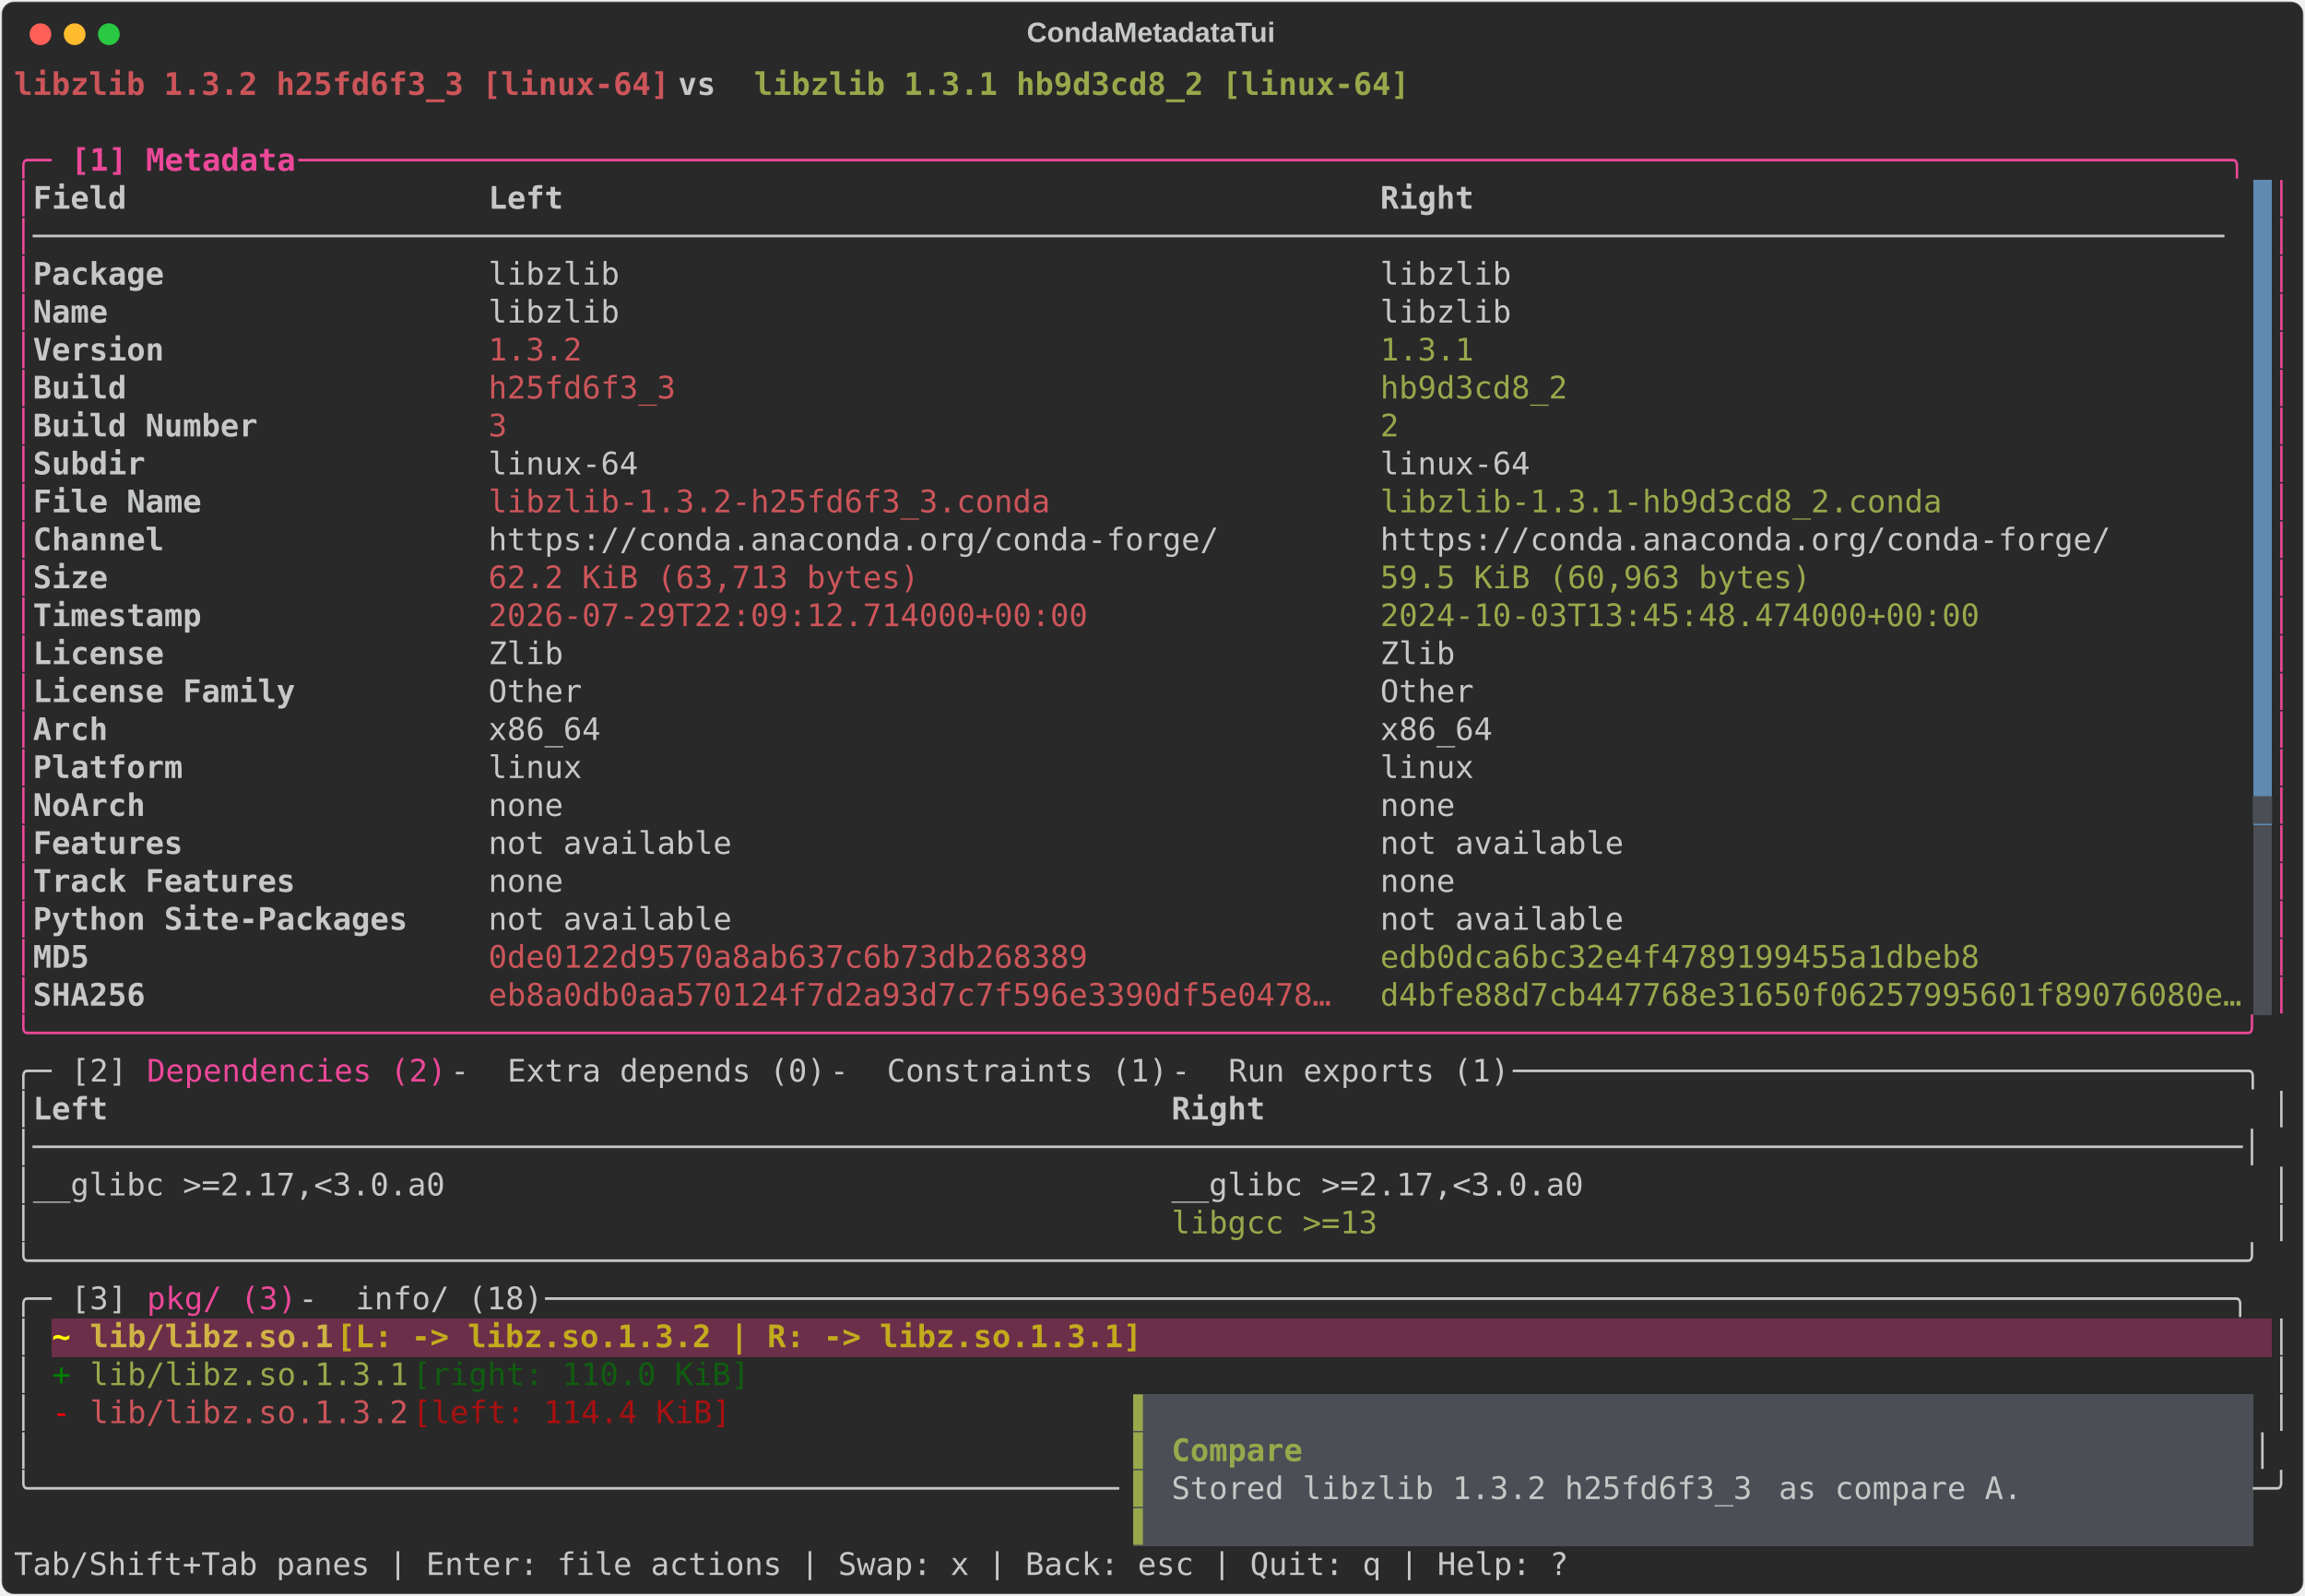
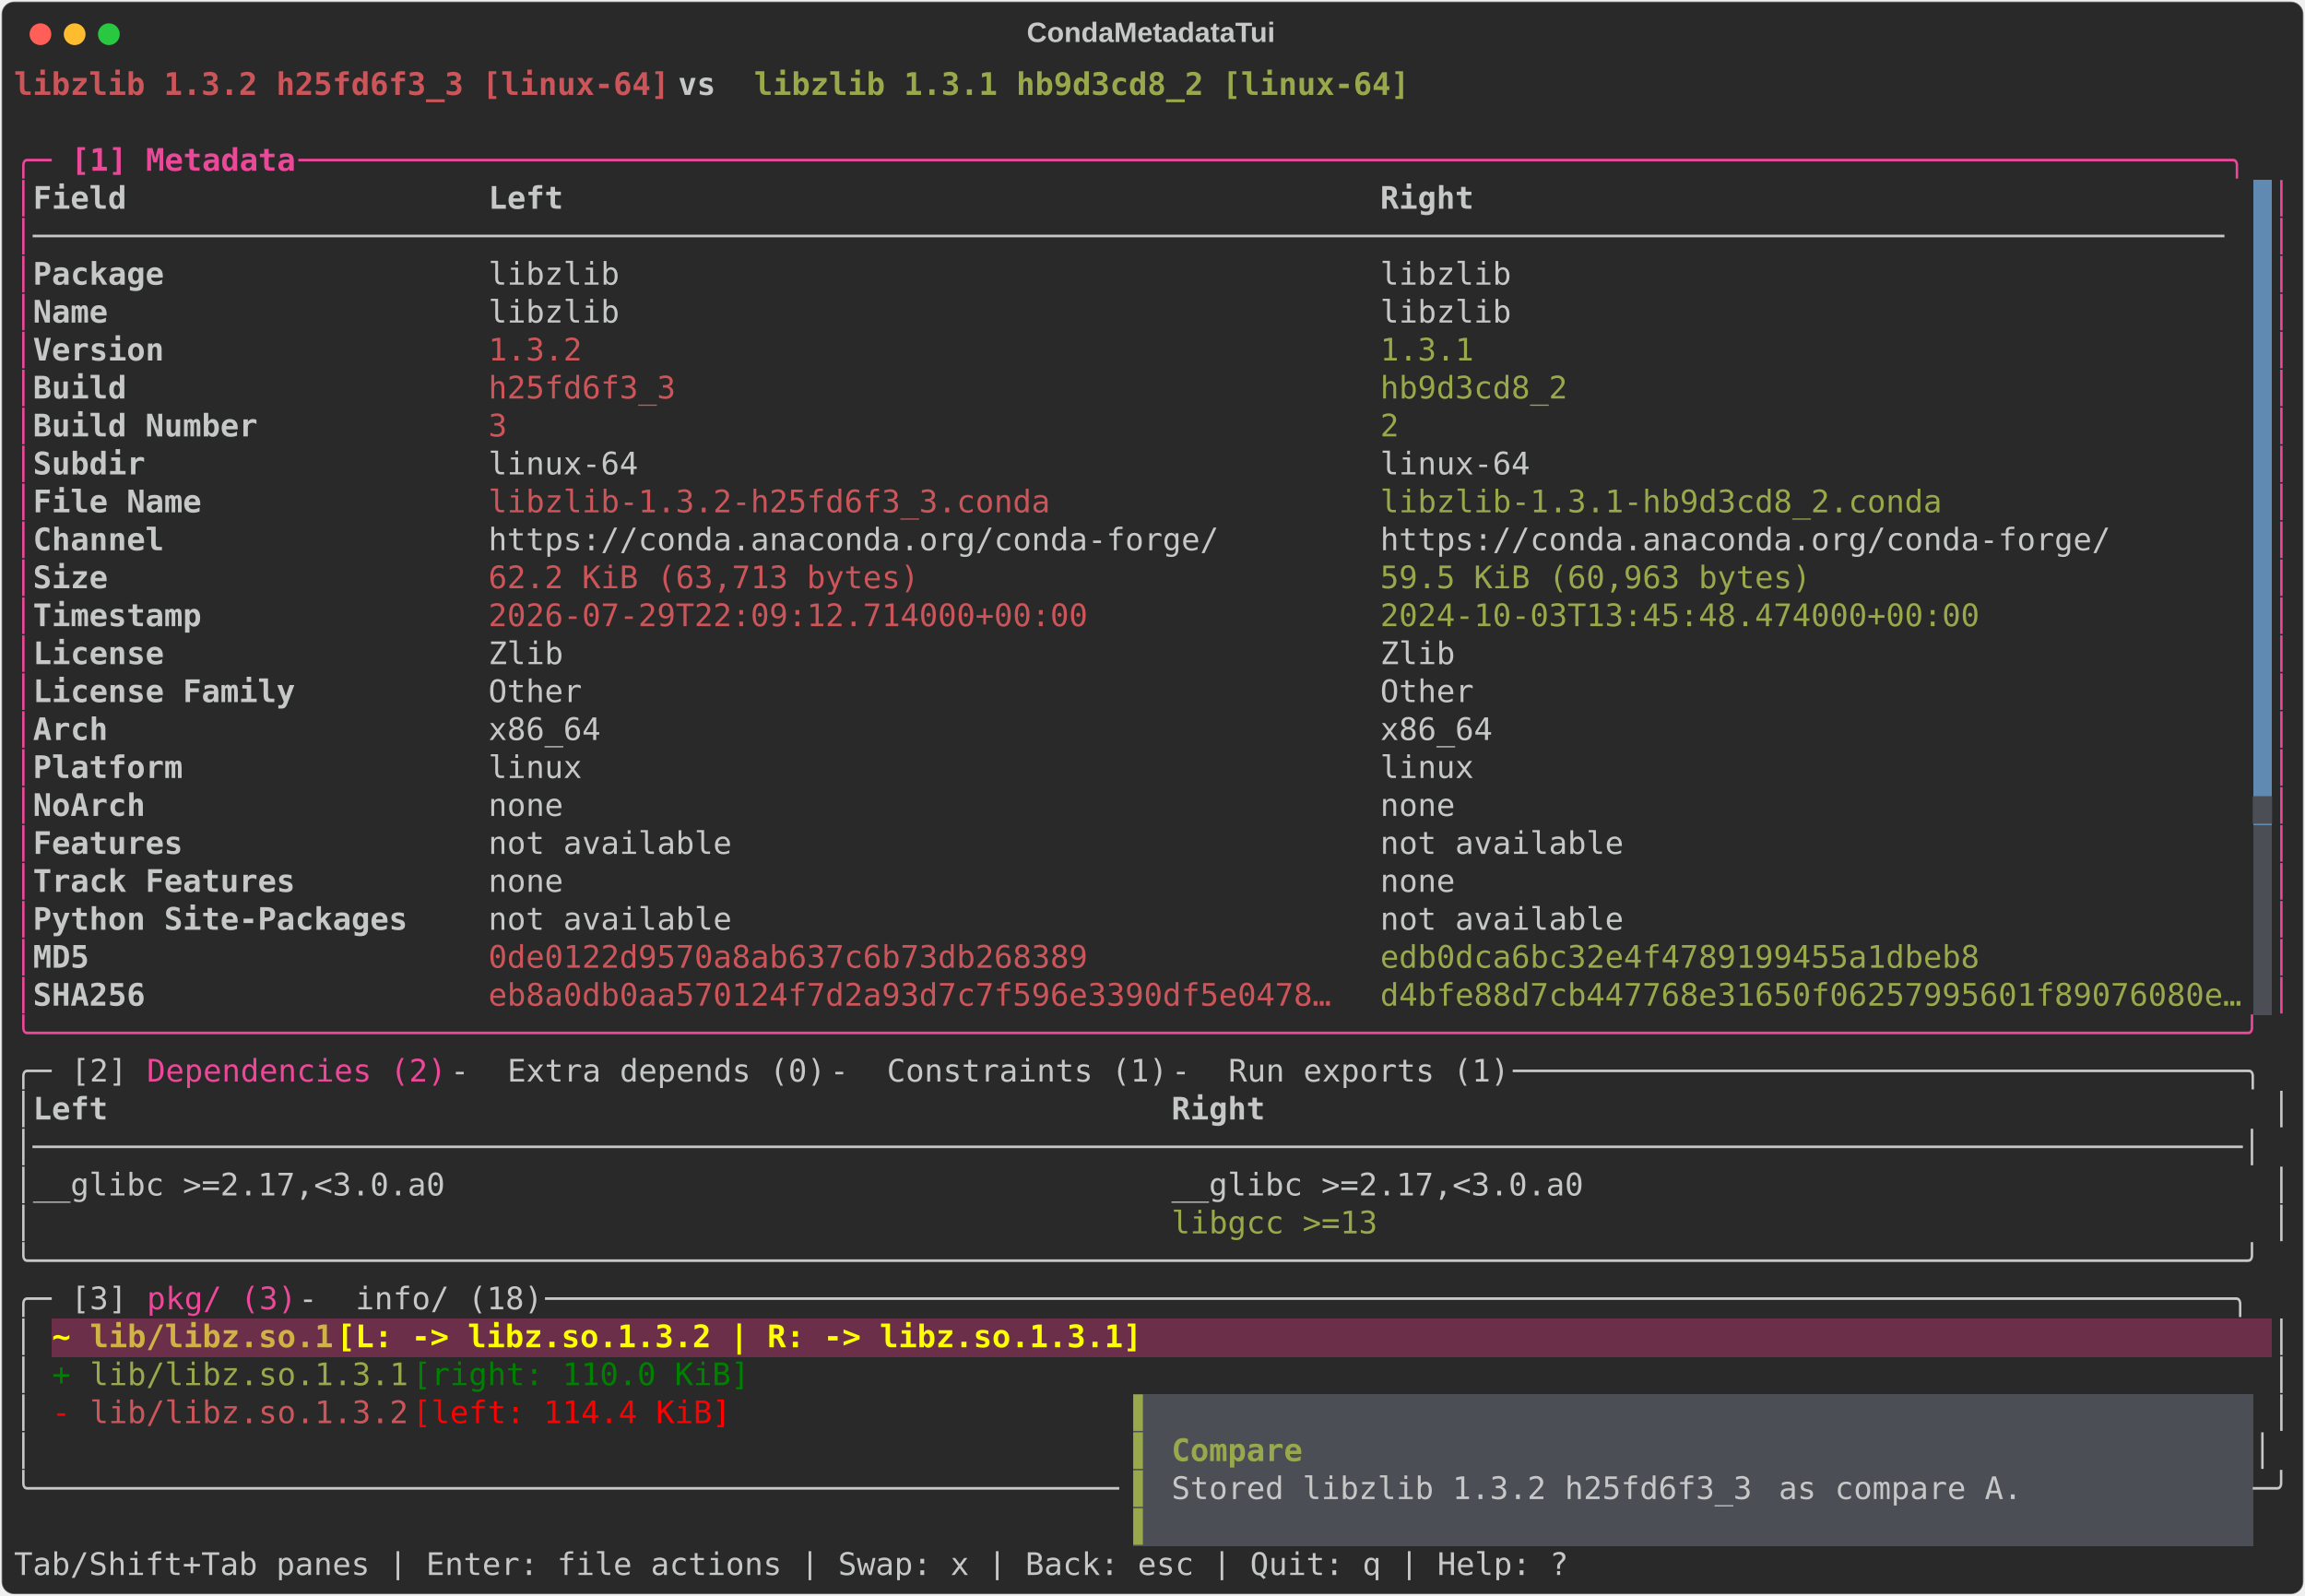
<svg xmlns="http://www.w3.org/2000/svg" class="rich-terminal" viewBox="0 0 1482 1026.0">
  <style>

    @font-face {
        font-family: "Fira Code";
        src: local("FiraCode-Regular"),
                url("https://cdnjs.cloudflare.com/ajax/libs/firacode/6.2.0/woff2/FiraCode-Regular.woff2") format("woff2"),
                url("https://cdnjs.cloudflare.com/ajax/libs/firacode/6.2.0/woff/FiraCode-Regular.woff") format("woff");
        font-style: normal;
        font-weight: 400;
    }
    @font-face {
        font-family: "Fira Code";
        src: local("FiraCode-Bold"),
                url("https://cdnjs.cloudflare.com/ajax/libs/firacode/6.2.0/woff2/FiraCode-Bold.woff2") format("woff2"),
                url("https://cdnjs.cloudflare.com/ajax/libs/firacode/6.2.0/woff/FiraCode-Bold.woff") format("woff");
        font-style: bold;
        font-weight: 700;
    }

    .terminal-matrix {
        font-family: Fira Code, monospace;
        font-size: 20px;
        line-height: 24.4px;
        font-variant-east-asian: full-width;
    }

    .terminal-title {
        font-size: 18px;
        font-weight: bold;
        font-family: arial;
    }

    .terminal-r1 { fill: #cc555a;font-weight: bold }
.terminal-r2 { fill: #c5c8c6;font-weight: bold }
.terminal-r3 { fill: #98a84b;font-weight: bold }
.terminal-r4 { fill: #c5c8c6 }
.terminal-r5 { fill: #ec4899 }
.terminal-r6 { fill: #ec4899;font-weight: bold }
.terminal-r7 { fill: #292929 }
.terminal-r8 { fill: #cc555a }
.terminal-r9 { fill: #98a84b }
.terminal-r10 { fill: #4b4e55 }
.terminal-r11 { fill: #ffff00;font-weight: bold }
.terminal-r12 { fill: #d0b344;font-weight: bold }
- .terminal-r13 { fill: #c3ab1d;font-weight: bold }
- .terminal-r14 { fill: #ffffff;font-weight: bold }
- .terminal-r15 { fill: #008000 }
- .terminal-r16 { fill: #105d10 }
- .terminal-r17 { fill: #ff0000 }
- .terminal-r18 { fill: #a91010 }
+ .terminal-r13 { fill: #ffffff;font-weight: bold }
+ .terminal-r14 { fill: #008000 }
+ .terminal-r15 { fill: #ff0000 }
    </style>
  <defs>
    <clipPath id="terminal-clip-terminal">
      <rect x="0" y="0" width="1463.0" height="975.0" />
    </clipPath>
    <clipPath id="terminal-line-0">
      <rect x="0" y="1.5" width="1464" height="24.65" />
    </clipPath>
    <clipPath id="terminal-line-1">
      <rect x="0" y="25.9" width="1464" height="24.65" />
    </clipPath>
    <clipPath id="terminal-line-2">
      <rect x="0" y="50.3" width="1464" height="24.65" />
    </clipPath>
    <clipPath id="terminal-line-3">
      <rect x="0" y="74.7" width="1464" height="24.65" />
    </clipPath>
    <clipPath id="terminal-line-4">
      <rect x="0" y="99.1" width="1464" height="24.65" />
    </clipPath>
    <clipPath id="terminal-line-5">
      <rect x="0" y="123.5" width="1464" height="24.65" />
    </clipPath>
    <clipPath id="terminal-line-6">
      <rect x="0" y="147.9" width="1464" height="24.65" />
    </clipPath>
    <clipPath id="terminal-line-7">
      <rect x="0" y="172.3" width="1464" height="24.65" />
    </clipPath>
    <clipPath id="terminal-line-8">
      <rect x="0" y="196.7" width="1464" height="24.65" />
    </clipPath>
    <clipPath id="terminal-line-9">
      <rect x="0" y="221.1" width="1464" height="24.65" />
    </clipPath>
    <clipPath id="terminal-line-10">
      <rect x="0" y="245.5" width="1464" height="24.65" />
    </clipPath>
    <clipPath id="terminal-line-11">
      <rect x="0" y="269.9" width="1464" height="24.65" />
    </clipPath>
    <clipPath id="terminal-line-12">
      <rect x="0" y="294.3" width="1464" height="24.65" />
    </clipPath>
    <clipPath id="terminal-line-13">
      <rect x="0" y="318.7" width="1464" height="24.65" />
    </clipPath>
    <clipPath id="terminal-line-14">
      <rect x="0" y="343.1" width="1464" height="24.65" />
    </clipPath>
    <clipPath id="terminal-line-15">
      <rect x="0" y="367.5" width="1464" height="24.65" />
    </clipPath>
    <clipPath id="terminal-line-16">
      <rect x="0" y="391.9" width="1464" height="24.65" />
    </clipPath>
    <clipPath id="terminal-line-17">
      <rect x="0" y="416.3" width="1464" height="24.65" />
    </clipPath>
    <clipPath id="terminal-line-18">
      <rect x="0" y="440.7" width="1464" height="24.65" />
    </clipPath>
    <clipPath id="terminal-line-19">
      <rect x="0" y="465.1" width="1464" height="24.65" />
    </clipPath>
    <clipPath id="terminal-line-20">
      <rect x="0" y="489.5" width="1464" height="24.65" />
    </clipPath>
    <clipPath id="terminal-line-21">
      <rect x="0" y="513.9" width="1464" height="24.65" />
    </clipPath>
    <clipPath id="terminal-line-22">
      <rect x="0" y="538.3" width="1464" height="24.65" />
    </clipPath>
    <clipPath id="terminal-line-23">
      <rect x="0" y="562.7" width="1464" height="24.65" />
    </clipPath>
    <clipPath id="terminal-line-24">
      <rect x="0" y="587.1" width="1464" height="24.65" />
    </clipPath>
    <clipPath id="terminal-line-25">
      <rect x="0" y="611.5" width="1464" height="24.65" />
    </clipPath>
    <clipPath id="terminal-line-26">
      <rect x="0" y="635.9" width="1464" height="24.65" />
    </clipPath>
    <clipPath id="terminal-line-27">
      <rect x="0" y="660.3" width="1464" height="24.65" />
    </clipPath>
    <clipPath id="terminal-line-28">
      <rect x="0" y="684.7" width="1464" height="24.65" />
    </clipPath>
    <clipPath id="terminal-line-29">
      <rect x="0" y="709.1" width="1464" height="24.65" />
    </clipPath>
    <clipPath id="terminal-line-30">
      <rect x="0" y="733.5" width="1464" height="24.65" />
    </clipPath>
    <clipPath id="terminal-line-31">
      <rect x="0" y="757.9" width="1464" height="24.65" />
    </clipPath>
    <clipPath id="terminal-line-32">
      <rect x="0" y="782.3" width="1464" height="24.65" />
    </clipPath>
    <clipPath id="terminal-line-33">
      <rect x="0" y="806.7" width="1464" height="24.65" />
    </clipPath>
    <clipPath id="terminal-line-34">
      <rect x="0" y="831.1" width="1464" height="24.65" />
    </clipPath>
    <clipPath id="terminal-line-35">
      <rect x="0" y="855.5" width="1464" height="24.65" />
    </clipPath>
    <clipPath id="terminal-line-36">
      <rect x="0" y="879.9" width="1464" height="24.65" />
    </clipPath>
    <clipPath id="terminal-line-37">
      <rect x="0" y="904.3" width="1464" height="24.65" />
    </clipPath>
    <clipPath id="terminal-line-38">
      <rect x="0" y="928.7" width="1464" height="24.65" />
    </clipPath>
  </defs>
  <rect fill="#292929" stroke="rgba(255,255,255,0.35)" stroke-width="1" x="1" y="1" width="1480" height="1024" rx="8" />
  <text class="terminal-title" fill="#c5c8c6" text-anchor="middle" x="740" y="27">CondaMetadataTui</text>
  <g transform="translate(26,22)">
    <circle cx="0" cy="0" r="7" fill="#ff5f57" />
    <circle cx="22" cy="0" r="7" fill="#febc2e" />
    <circle cx="44" cy="0" r="7" fill="#28c840" />
  </g>
  <g transform="translate(9, 41)" clip-path="url(#terminal-clip-terminal)">
    <rect fill="#608ab1" x="1439.6" y="74.7" width="12.2" height="24.65" shape-rendering="crispEdges" />
    <rect fill="#608ab1" x="1439.6" y="99.1" width="12.2" height="24.65" shape-rendering="crispEdges" />
    <rect fill="#608ab1" x="1439.6" y="123.5" width="12.2" height="24.65" shape-rendering="crispEdges" />
    <rect fill="#608ab1" x="1439.6" y="147.9" width="12.2" height="24.65" shape-rendering="crispEdges" />
    <rect fill="#608ab1" x="1439.6" y="172.3" width="12.2" height="24.65" shape-rendering="crispEdges" />
    <rect fill="#608ab1" x="1439.6" y="196.7" width="12.2" height="24.65" shape-rendering="crispEdges" />
    <rect fill="#608ab1" x="1439.6" y="221.1" width="12.2" height="24.65" shape-rendering="crispEdges" />
    <rect fill="#608ab1" x="1439.6" y="245.5" width="12.2" height="24.65" shape-rendering="crispEdges" />
    <rect fill="#608ab1" x="1439.6" y="269.9" width="12.2" height="24.65" shape-rendering="crispEdges" />
    <rect fill="#608ab1" x="1439.6" y="294.3" width="12.2" height="24.65" shape-rendering="crispEdges" />
    <rect fill="#608ab1" x="1439.6" y="318.7" width="12.2" height="24.65" shape-rendering="crispEdges" />
    <rect fill="#608ab1" x="1439.6" y="343.1" width="12.2" height="24.65" shape-rendering="crispEdges" />
    <rect fill="#608ab1" x="1439.6" y="367.5" width="12.2" height="24.65" shape-rendering="crispEdges" />
    <rect fill="#608ab1" x="1439.6" y="391.9" width="12.2" height="24.65" shape-rendering="crispEdges" />
    <rect fill="#608ab1" x="1439.6" y="416.3" width="12.2" height="24.65" shape-rendering="crispEdges" />
    <rect fill="#608ab1" x="1439.6" y="440.7" width="12.2" height="24.65" shape-rendering="crispEdges" />
    <rect fill="#608ab1" x="1439.6" y="465.1" width="12.2" height="24.65" shape-rendering="crispEdges" />
    <rect fill="#4b4e55" x="1439.6" y="489.5" width="12.2" height="24.65" shape-rendering="crispEdges" />
    <rect fill="#4b4e55" x="1439.6" y="513.9" width="12.2" height="24.65" shape-rendering="crispEdges" />
    <rect fill="#4b4e55" x="1439.6" y="538.3" width="12.2" height="24.65" shape-rendering="crispEdges" />
    <rect fill="#4b4e55" x="1439.6" y="562.7" width="12.2" height="24.65" shape-rendering="crispEdges" />
    <rect fill="#4b4e55" x="1439.6" y="587.1" width="12.2" height="24.65" shape-rendering="crispEdges" />
    <rect fill="#6b2f4a" x="24.4" y="806.7" width="24.4" height="24.65" shape-rendering="crispEdges" />
    <rect fill="#6b2f4a" x="48.8" y="806.7" width="158.6" height="24.65" shape-rendering="crispEdges" />
    <rect fill="#6b2f4a" x="207.4" y="806.7" width="536.8" height="24.65" shape-rendering="crispEdges" />
    <rect fill="#6b2f4a" x="744.2" y="806.7" width="707.6" height="24.65" shape-rendering="crispEdges" />
    <rect fill="#4b4e55" x="719.8" y="855.5" width="12.2" height="24.65" shape-rendering="crispEdges" />
    <rect fill="#4b4e55" x="732" y="855.5" width="707.6" height="24.65" shape-rendering="crispEdges" />
    <rect fill="#4b4e55" x="719.8" y="879.9" width="12.2" height="24.65" shape-rendering="crispEdges" />
    <rect fill="#4b4e55" x="732" y="879.9" width="12.2" height="24.65" shape-rendering="crispEdges" />
    <rect fill="#4b4e55" x="744.2" y="879.9" width="85.4" height="24.65" shape-rendering="crispEdges" />
    <rect fill="#4b4e55" x="829.6" y="879.9" width="610" height="24.65" shape-rendering="crispEdges" />
    <rect fill="#4b4e55" x="719.8" y="904.3" width="12.2" height="24.65" shape-rendering="crispEdges" />
    <rect fill="#4b4e55" x="732" y="904.3" width="12.2" height="24.65" shape-rendering="crispEdges" />
    <rect fill="#4b4e55" x="744.2" y="904.3" width="390.4" height="24.65" shape-rendering="crispEdges" />
    <rect fill="#4b4e55" x="1134.6" y="904.3" width="170.8" height="24.65" shape-rendering="crispEdges" />
    <rect fill="#4b4e55" x="1305.4" y="904.3" width="134.2" height="24.65" shape-rendering="crispEdges" />
    <rect fill="#4b4e55" x="719.8" y="928.7" width="12.2" height="24.65" shape-rendering="crispEdges" />
    <rect fill="#4b4e55" x="732" y="928.7" width="707.6" height="24.65" shape-rendering="crispEdges" />
    <g class="terminal-matrix">
      <text class="terminal-r1" x="0" y="20" textLength="427" clip-path="url(#terminal-line-0)">libzlib 1.3.2 h25fd6f3_3 [linux-64]</text>
      <text class="terminal-r2" x="427" y="20" textLength="48.8" clip-path="url(#terminal-line-0)"> vs </text>
      <text class="terminal-r3" x="475.8" y="20" textLength="427" clip-path="url(#terminal-line-0)">libzlib 1.3.1 hb9d3cd8_2 [linux-64]</text>
      <text class="terminal-r4" x="1464" y="20" textLength="12.2" clip-path="url(#terminal-line-0)">
</text>
      <text class="terminal-r4" x="1464" y="44.4" textLength="12.2" clip-path="url(#terminal-line-1)">
</text>
      <text class="terminal-r5" x="0" y="68.8" textLength="36.6" clip-path="url(#terminal-line-2)">╭─ </text>
      <text class="terminal-r6" x="36.6" y="68.8" textLength="146.4" clip-path="url(#terminal-line-2)">[1] Metadata</text>
      <text class="terminal-r5" x="183" y="68.8" textLength="1281" clip-path="url(#terminal-line-2)"> ───────────────────────────────────────────────────────────────────────────────────────────────────────╮</text>
      <text class="terminal-r4" x="1464" y="68.8" textLength="12.2" clip-path="url(#terminal-line-2)">
</text>
      <text class="terminal-r5" x="0" y="93.2" textLength="12.2" clip-path="url(#terminal-line-3)">│</text>
      <text class="terminal-r2" x="12.2" y="93.2" textLength="280.6" clip-path="url(#terminal-line-3)">Field                  </text>
      <text class="terminal-r2" x="305" y="93.2" textLength="561.2" clip-path="url(#terminal-line-3)">Left                                          </text>
      <text class="terminal-r2" x="878.4" y="93.2" textLength="561.2" clip-path="url(#terminal-line-3)">Right                                         </text>
      <text class="terminal-r5" x="1451.8" y="93.2" textLength="12.2" clip-path="url(#terminal-line-3)">│</text>
      <text class="terminal-r4" x="1464" y="93.2" textLength="12.2" clip-path="url(#terminal-line-3)">
</text>
      <text class="terminal-r5" x="0" y="117.6" textLength="12.2" clip-path="url(#terminal-line-4)">│</text>
      <text class="terminal-r4" x="12.2" y="117.6" textLength="1427.4" clip-path="url(#terminal-line-4)">─────────────────────────────────────────────────────────────────────────────────────────────────────────────────────</text>
      <text class="terminal-r5" x="1451.8" y="117.6" textLength="12.2" clip-path="url(#terminal-line-4)">│</text>
      <text class="terminal-r4" x="1464" y="117.6" textLength="12.2" clip-path="url(#terminal-line-4)">
</text>
      <text class="terminal-r5" x="0" y="142" textLength="12.2" clip-path="url(#terminal-line-5)">│</text>
      <text class="terminal-r2" x="12.2" y="142" textLength="280.6" clip-path="url(#terminal-line-5)">Package                </text>
      <text class="terminal-r4" x="305" y="142" textLength="549" clip-path="url(#terminal-line-5)">libzlib                                      </text>
      <text class="terminal-r4" x="878.4" y="142" textLength="561.2" clip-path="url(#terminal-line-5)">libzlib                                       </text>
      <text class="terminal-r5" x="1451.8" y="142" textLength="12.2" clip-path="url(#terminal-line-5)">│</text>
      <text class="terminal-r4" x="1464" y="142" textLength="12.2" clip-path="url(#terminal-line-5)">
</text>
      <text class="terminal-r5" x="0" y="166.4" textLength="12.2" clip-path="url(#terminal-line-6)">│</text>
      <text class="terminal-r2" x="12.2" y="166.4" textLength="280.6" clip-path="url(#terminal-line-6)">Name                   </text>
      <text class="terminal-r4" x="305" y="166.4" textLength="549" clip-path="url(#terminal-line-6)">libzlib                                      </text>
      <text class="terminal-r4" x="878.4" y="166.4" textLength="561.2" clip-path="url(#terminal-line-6)">libzlib                                       </text>
      <text class="terminal-r5" x="1451.8" y="166.4" textLength="12.2" clip-path="url(#terminal-line-6)">│</text>
      <text class="terminal-r4" x="1464" y="166.4" textLength="12.2" clip-path="url(#terminal-line-6)">
</text>
      <text class="terminal-r5" x="0" y="190.8" textLength="12.2" clip-path="url(#terminal-line-7)">│</text>
      <text class="terminal-r2" x="12.2" y="190.8" textLength="280.6" clip-path="url(#terminal-line-7)">Version                </text>
      <text class="terminal-r8" x="305" y="190.8" textLength="549" clip-path="url(#terminal-line-7)">1.3.2                                        </text>
      <text class="terminal-r9" x="878.4" y="190.8" textLength="561.2" clip-path="url(#terminal-line-7)">1.3.1                                         </text>
      <text class="terminal-r5" x="1451.8" y="190.8" textLength="12.2" clip-path="url(#terminal-line-7)">│</text>
      <text class="terminal-r4" x="1464" y="190.8" textLength="12.2" clip-path="url(#terminal-line-7)">
</text>
      <text class="terminal-r5" x="0" y="215.2" textLength="12.2" clip-path="url(#terminal-line-8)">│</text>
      <text class="terminal-r2" x="12.2" y="215.2" textLength="280.6" clip-path="url(#terminal-line-8)">Build                  </text>
      <text class="terminal-r8" x="305" y="215.2" textLength="549" clip-path="url(#terminal-line-8)">h25fd6f3_3                                   </text>
      <text class="terminal-r9" x="878.4" y="215.2" textLength="561.2" clip-path="url(#terminal-line-8)">hb9d3cd8_2                                    </text>
      <text class="terminal-r5" x="1451.8" y="215.2" textLength="12.2" clip-path="url(#terminal-line-8)">│</text>
      <text class="terminal-r4" x="1464" y="215.2" textLength="12.2" clip-path="url(#terminal-line-8)">
</text>
      <text class="terminal-r5" x="0" y="239.6" textLength="12.2" clip-path="url(#terminal-line-9)">│</text>
      <text class="terminal-r2" x="12.2" y="239.6" textLength="280.6" clip-path="url(#terminal-line-9)">Build Number           </text>
      <text class="terminal-r8" x="305" y="239.6" textLength="549" clip-path="url(#terminal-line-9)">3                                            </text>
      <text class="terminal-r9" x="878.4" y="239.6" textLength="561.2" clip-path="url(#terminal-line-9)">2                                             </text>
      <text class="terminal-r5" x="1451.8" y="239.6" textLength="12.2" clip-path="url(#terminal-line-9)">│</text>
      <text class="terminal-r4" x="1464" y="239.6" textLength="12.2" clip-path="url(#terminal-line-9)">
</text>
      <text class="terminal-r5" x="0" y="264" textLength="12.2" clip-path="url(#terminal-line-10)">│</text>
      <text class="terminal-r2" x="12.2" y="264" textLength="280.6" clip-path="url(#terminal-line-10)">Subdir                 </text>
      <text class="terminal-r4" x="305" y="264" textLength="549" clip-path="url(#terminal-line-10)">linux-64                                     </text>
      <text class="terminal-r4" x="878.4" y="264" textLength="561.2" clip-path="url(#terminal-line-10)">linux-64                                      </text>
      <text class="terminal-r5" x="1451.8" y="264" textLength="12.2" clip-path="url(#terminal-line-10)">│</text>
      <text class="terminal-r4" x="1464" y="264" textLength="12.2" clip-path="url(#terminal-line-10)">
</text>
      <text class="terminal-r5" x="0" y="288.4" textLength="12.2" clip-path="url(#terminal-line-11)">│</text>
      <text class="terminal-r2" x="12.2" y="288.4" textLength="280.6" clip-path="url(#terminal-line-11)">File Name              </text>
      <text class="terminal-r8" x="305" y="288.4" textLength="549" clip-path="url(#terminal-line-11)">libzlib-1.3.2-h25fd6f3_3.conda               </text>
      <text class="terminal-r9" x="878.4" y="288.4" textLength="561.2" clip-path="url(#terminal-line-11)">libzlib-1.3.1-hb9d3cd8_2.conda                </text>
      <text class="terminal-r5" x="1451.8" y="288.4" textLength="12.2" clip-path="url(#terminal-line-11)">│</text>
      <text class="terminal-r4" x="1464" y="288.4" textLength="12.2" clip-path="url(#terminal-line-11)">
</text>
      <text class="terminal-r5" x="0" y="312.8" textLength="12.2" clip-path="url(#terminal-line-12)">│</text>
      <text class="terminal-r2" x="12.2" y="312.8" textLength="280.6" clip-path="url(#terminal-line-12)">Channel                </text>
      <text class="terminal-r4" x="305" y="312.8" textLength="549" clip-path="url(#terminal-line-12)">https://conda.anaconda.org/conda-forge/      </text>
      <text class="terminal-r4" x="878.4" y="312.8" textLength="561.2" clip-path="url(#terminal-line-12)">https://conda.anaconda.org/conda-forge/       </text>
      <text class="terminal-r5" x="1451.8" y="312.8" textLength="12.2" clip-path="url(#terminal-line-12)">│</text>
      <text class="terminal-r4" x="1464" y="312.8" textLength="12.2" clip-path="url(#terminal-line-12)">
</text>
      <text class="terminal-r5" x="0" y="337.2" textLength="12.2" clip-path="url(#terminal-line-13)">│</text>
      <text class="terminal-r2" x="12.2" y="337.2" textLength="280.6" clip-path="url(#terminal-line-13)">Size                   </text>
      <text class="terminal-r8" x="305" y="337.2" textLength="549" clip-path="url(#terminal-line-13)">62.2 KiB (63,713 bytes)                      </text>
      <text class="terminal-r9" x="878.4" y="337.2" textLength="561.2" clip-path="url(#terminal-line-13)">59.5 KiB (60,963 bytes)                       </text>
      <text class="terminal-r5" x="1451.8" y="337.2" textLength="12.2" clip-path="url(#terminal-line-13)">│</text>
      <text class="terminal-r4" x="1464" y="337.2" textLength="12.2" clip-path="url(#terminal-line-13)">
</text>
      <text class="terminal-r5" x="0" y="361.6" textLength="12.2" clip-path="url(#terminal-line-14)">│</text>
      <text class="terminal-r2" x="12.2" y="361.6" textLength="280.6" clip-path="url(#terminal-line-14)">Timestamp              </text>
      <text class="terminal-r8" x="305" y="361.6" textLength="549" clip-path="url(#terminal-line-14)">2026-07-29T22:09:12.714000+00:00             </text>
      <text class="terminal-r9" x="878.4" y="361.6" textLength="561.2" clip-path="url(#terminal-line-14)">2024-10-03T13:45:48.474000+00:00              </text>
      <text class="terminal-r5" x="1451.8" y="361.6" textLength="12.2" clip-path="url(#terminal-line-14)">│</text>
      <text class="terminal-r4" x="1464" y="361.6" textLength="12.2" clip-path="url(#terminal-line-14)">
</text>
      <text class="terminal-r5" x="0" y="386" textLength="12.2" clip-path="url(#terminal-line-15)">│</text>
      <text class="terminal-r2" x="12.2" y="386" textLength="280.6" clip-path="url(#terminal-line-15)">License                </text>
      <text class="terminal-r4" x="305" y="386" textLength="549" clip-path="url(#terminal-line-15)">Zlib                                         </text>
      <text class="terminal-r4" x="878.4" y="386" textLength="561.2" clip-path="url(#terminal-line-15)">Zlib                                          </text>
      <text class="terminal-r5" x="1451.8" y="386" textLength="12.2" clip-path="url(#terminal-line-15)">│</text>
      <text class="terminal-r4" x="1464" y="386" textLength="12.2" clip-path="url(#terminal-line-15)">
</text>
      <text class="terminal-r5" x="0" y="410.4" textLength="12.2" clip-path="url(#terminal-line-16)">│</text>
      <text class="terminal-r2" x="12.2" y="410.4" textLength="280.6" clip-path="url(#terminal-line-16)">License Family         </text>
      <text class="terminal-r4" x="305" y="410.4" textLength="549" clip-path="url(#terminal-line-16)">Other                                        </text>
      <text class="terminal-r4" x="878.4" y="410.4" textLength="561.2" clip-path="url(#terminal-line-16)">Other                                         </text>
      <text class="terminal-r5" x="1451.8" y="410.4" textLength="12.2" clip-path="url(#terminal-line-16)">│</text>
      <text class="terminal-r4" x="1464" y="410.4" textLength="12.2" clip-path="url(#terminal-line-16)">
</text>
      <text class="terminal-r5" x="0" y="434.8" textLength="12.2" clip-path="url(#terminal-line-17)">│</text>
      <text class="terminal-r2" x="12.2" y="434.8" textLength="280.6" clip-path="url(#terminal-line-17)">Arch                   </text>
      <text class="terminal-r4" x="305" y="434.8" textLength="549" clip-path="url(#terminal-line-17)">x86_64                                       </text>
      <text class="terminal-r4" x="878.4" y="434.8" textLength="561.2" clip-path="url(#terminal-line-17)">x86_64                                        </text>
      <text class="terminal-r5" x="1451.8" y="434.8" textLength="12.2" clip-path="url(#terminal-line-17)">│</text>
      <text class="terminal-r4" x="1464" y="434.8" textLength="12.2" clip-path="url(#terminal-line-17)">
</text>
      <text class="terminal-r5" x="0" y="459.2" textLength="12.2" clip-path="url(#terminal-line-18)">│</text>
      <text class="terminal-r2" x="12.2" y="459.2" textLength="280.6" clip-path="url(#terminal-line-18)">Platform               </text>
      <text class="terminal-r4" x="305" y="459.2" textLength="549" clip-path="url(#terminal-line-18)">linux                                        </text>
      <text class="terminal-r4" x="878.4" y="459.2" textLength="561.2" clip-path="url(#terminal-line-18)">linux                                         </text>
      <text class="terminal-r5" x="1451.8" y="459.2" textLength="12.2" clip-path="url(#terminal-line-18)">│</text>
      <text class="terminal-r4" x="1464" y="459.2" textLength="12.2" clip-path="url(#terminal-line-18)">
</text>
      <text class="terminal-r5" x="0" y="483.6" textLength="12.2" clip-path="url(#terminal-line-19)">│</text>
      <text class="terminal-r2" x="12.2" y="483.6" textLength="280.6" clip-path="url(#terminal-line-19)">NoArch                 </text>
      <text class="terminal-r4" x="305" y="483.6" textLength="549" clip-path="url(#terminal-line-19)">none                                         </text>
      <text class="terminal-r4" x="878.4" y="483.6" textLength="561.2" clip-path="url(#terminal-line-19)">none                                          </text>
      <text class="terminal-r10" x="1439.6" y="483.6" textLength="12.2" clip-path="url(#terminal-line-19)">▆</text>
      <text class="terminal-r5" x="1451.8" y="483.6" textLength="12.2" clip-path="url(#terminal-line-19)">│</text>
      <text class="terminal-r4" x="1464" y="483.6" textLength="12.2" clip-path="url(#terminal-line-19)">
</text>
      <text class="terminal-r5" x="0" y="508" textLength="12.2" clip-path="url(#terminal-line-20)">│</text>
      <text class="terminal-r2" x="12.2" y="508" textLength="280.6" clip-path="url(#terminal-line-20)">Features               </text>
      <text class="terminal-r4" x="305" y="508" textLength="549" clip-path="url(#terminal-line-20)">not available                                </text>
      <text class="terminal-r4" x="878.4" y="508" textLength="561.2" clip-path="url(#terminal-line-20)">not available                                 </text>
      <text class="terminal-r5" x="1451.8" y="508" textLength="12.2" clip-path="url(#terminal-line-20)">│</text>
      <text class="terminal-r4" x="1464" y="508" textLength="12.2" clip-path="url(#terminal-line-20)">
</text>
      <text class="terminal-r5" x="0" y="532.4" textLength="12.2" clip-path="url(#terminal-line-21)">│</text>
      <text class="terminal-r2" x="12.2" y="532.4" textLength="280.6" clip-path="url(#terminal-line-21)">Track Features         </text>
      <text class="terminal-r4" x="305" y="532.4" textLength="549" clip-path="url(#terminal-line-21)">none                                         </text>
      <text class="terminal-r4" x="878.4" y="532.4" textLength="561.2" clip-path="url(#terminal-line-21)">none                                          </text>
      <text class="terminal-r5" x="1451.8" y="532.4" textLength="12.2" clip-path="url(#terminal-line-21)">│</text>
      <text class="terminal-r4" x="1464" y="532.4" textLength="12.2" clip-path="url(#terminal-line-21)">
</text>
      <text class="terminal-r5" x="0" y="556.8" textLength="12.2" clip-path="url(#terminal-line-22)">│</text>
      <text class="terminal-r2" x="12.2" y="556.8" textLength="280.6" clip-path="url(#terminal-line-22)">Python Site-Packages   </text>
      <text class="terminal-r4" x="305" y="556.8" textLength="549" clip-path="url(#terminal-line-22)">not available                                </text>
      <text class="terminal-r4" x="878.4" y="556.8" textLength="561.2" clip-path="url(#terminal-line-22)">not available                                 </text>
      <text class="terminal-r5" x="1451.8" y="556.8" textLength="12.2" clip-path="url(#terminal-line-22)">│</text>
      <text class="terminal-r4" x="1464" y="556.8" textLength="12.2" clip-path="url(#terminal-line-22)">
</text>
      <text class="terminal-r5" x="0" y="581.2" textLength="12.2" clip-path="url(#terminal-line-23)">│</text>
      <text class="terminal-r2" x="12.2" y="581.2" textLength="280.6" clip-path="url(#terminal-line-23)">MD5                    </text>
      <text class="terminal-r8" x="305" y="581.2" textLength="549" clip-path="url(#terminal-line-23)">0de0122d9570a8ab637c6b73db268389             </text>
      <text class="terminal-r9" x="878.4" y="581.2" textLength="561.2" clip-path="url(#terminal-line-23)">edb0dca6bc32e4f4789199455a1dbeb8              </text>
      <text class="terminal-r5" x="1451.8" y="581.2" textLength="12.2" clip-path="url(#terminal-line-23)">│</text>
      <text class="terminal-r4" x="1464" y="581.2" textLength="12.2" clip-path="url(#terminal-line-23)">
</text>
      <text class="terminal-r5" x="0" y="605.6" textLength="12.2" clip-path="url(#terminal-line-24)">│</text>
      <text class="terminal-r2" x="12.2" y="605.6" textLength="280.6" clip-path="url(#terminal-line-24)">SHA256                 </text>
      <text class="terminal-r8" x="305" y="605.6" textLength="549" clip-path="url(#terminal-line-24)">eb8a0db0aa570124f7d2a93d7c7f596e3390df5e0478…</text>
      <text class="terminal-r9" x="878.4" y="605.6" textLength="561.2" clip-path="url(#terminal-line-24)">d4bfe88d7cb447768e31650f06257995601f89076080e…</text>
      <text class="terminal-r5" x="1451.8" y="605.6" textLength="12.2" clip-path="url(#terminal-line-24)">│</text>
      <text class="terminal-r4" x="1464" y="605.6" textLength="12.2" clip-path="url(#terminal-line-24)">
</text>
      <text class="terminal-r5" x="0" y="630" textLength="1464" clip-path="url(#terminal-line-25)">╰──────────────────────────────────────────────────────────────────────────────────────────────────────────────────────╯</text>
      <text class="terminal-r4" x="1464" y="630" textLength="12.2" clip-path="url(#terminal-line-25)">
</text>
      <text class="terminal-r4" x="0" y="654.4" textLength="36.6" clip-path="url(#terminal-line-26)">╭─ </text>
      <text class="terminal-r4" x="36.6" y="654.4" textLength="48.8" clip-path="url(#terminal-line-26)">[2] </text>
      <text class="terminal-r5" x="85.4" y="654.4" textLength="195.2" clip-path="url(#terminal-line-26)">Dependencies (2)</text>
      <text class="terminal-r4" x="280.6" y="654.4" textLength="36.6" clip-path="url(#terminal-line-26)"> - </text>
      <text class="terminal-r4" x="317.2" y="654.4" textLength="207.4" clip-path="url(#terminal-line-26)">Extra depends (0)</text>
      <text class="terminal-r4" x="524.6" y="654.4" textLength="36.6" clip-path="url(#terminal-line-26)"> - </text>
      <text class="terminal-r4" x="561.2" y="654.4" textLength="183" clip-path="url(#terminal-line-26)">Constraints (1)</text>
      <text class="terminal-r4" x="744.2" y="654.4" textLength="36.6" clip-path="url(#terminal-line-26)"> - </text>
      <text class="terminal-r4" x="780.8" y="654.4" textLength="183" clip-path="url(#terminal-line-26)">Run exports (1)</text>
      <text class="terminal-r4" x="963.8" y="654.4" textLength="500.2" clip-path="url(#terminal-line-26)"> ───────────────────────────────────────╮</text>
      <text class="terminal-r4" x="1464" y="654.4" textLength="12.2" clip-path="url(#terminal-line-26)">
</text>
      <text class="terminal-r4" x="0" y="678.8" textLength="12.2" clip-path="url(#terminal-line-27)">│</text>
      <text class="terminal-r2" x="12.2" y="678.8" textLength="719.8" clip-path="url(#terminal-line-27)">Left                                                       </text>
      <text class="terminal-r2" x="744.2" y="678.8" textLength="707.6" clip-path="url(#terminal-line-27)">Right                                                     </text>
      <text class="terminal-r4" x="1451.8" y="678.8" textLength="12.2" clip-path="url(#terminal-line-27)">│</text>
      <text class="terminal-r4" x="1464" y="678.8" textLength="12.2" clip-path="url(#terminal-line-27)">
</text>
      <text class="terminal-r4" x="0" y="703.2" textLength="1464" clip-path="url(#terminal-line-28)">│──────────────────────────────────────────────────────────────────────────────────────────────────────────────────────│</text>
      <text class="terminal-r4" x="1464" y="703.2" textLength="12.2" clip-path="url(#terminal-line-28)">
</text>
      <text class="terminal-r4" x="0" y="727.6" textLength="12.2" clip-path="url(#terminal-line-29)">│</text>
      <text class="terminal-r4" x="12.2" y="727.6" textLength="707.6" clip-path="url(#terminal-line-29)">__glibc &gt;=2.17,&lt;3.0.a0                                    </text>
      <text class="terminal-r4" x="744.2" y="727.6" textLength="707.6" clip-path="url(#terminal-line-29)">__glibc &gt;=2.17,&lt;3.0.a0                                    </text>
      <text class="terminal-r4" x="1451.8" y="727.6" textLength="12.2" clip-path="url(#terminal-line-29)">│</text>
      <text class="terminal-r4" x="1464" y="727.6" textLength="12.2" clip-path="url(#terminal-line-29)">
</text>
      <text class="terminal-r4" x="0" y="752" textLength="12.2" clip-path="url(#terminal-line-30)">│</text>
      <text class="terminal-r9" x="744.2" y="752" textLength="707.6" clip-path="url(#terminal-line-30)">libgcc &gt;=13                                               </text>
      <text class="terminal-r4" x="1451.8" y="752" textLength="12.2" clip-path="url(#terminal-line-30)">│</text>
      <text class="terminal-r4" x="1464" y="752" textLength="12.2" clip-path="url(#terminal-line-30)">
</text>
      <text class="terminal-r4" x="0" y="776.4" textLength="1464" clip-path="url(#terminal-line-31)">╰──────────────────────────────────────────────────────────────────────────────────────────────────────────────────────╯</text>
      <text class="terminal-r4" x="1464" y="776.4" textLength="12.2" clip-path="url(#terminal-line-31)">
</text>
      <text class="terminal-r4" x="0" y="800.8" textLength="36.6" clip-path="url(#terminal-line-32)">╭─ </text>
      <text class="terminal-r4" x="36.6" y="800.8" textLength="48.8" clip-path="url(#terminal-line-32)">[3] </text>
      <text class="terminal-r5" x="85.4" y="800.8" textLength="97.6" clip-path="url(#terminal-line-32)">pkg/ (3)</text>
      <text class="terminal-r4" x="183" y="800.8" textLength="36.6" clip-path="url(#terminal-line-32)"> - </text>
      <text class="terminal-r4" x="219.6" y="800.8" textLength="122" clip-path="url(#terminal-line-32)">info/ (18)</text>
      <text class="terminal-r4" x="341.6" y="800.8" textLength="1122.4" clip-path="url(#terminal-line-32)"> ──────────────────────────────────────────────────────────────────────────────────────────╮</text>
      <text class="terminal-r4" x="1464" y="800.8" textLength="12.2" clip-path="url(#terminal-line-32)">
</text>
      <text class="terminal-r4" x="0" y="825.2" textLength="12.2" clip-path="url(#terminal-line-33)">│</text>
      <text class="terminal-r11" x="24.4" y="825.2" textLength="24.4" clip-path="url(#terminal-line-33)">~ </text>
      <text class="terminal-r12" x="48.8" y="825.2" textLength="158.6" clip-path="url(#terminal-line-33)">lib/libz.so.1</text>
-       <text class="terminal-r13" x="207.4" y="825.2" textLength="536.8" clip-path="url(#terminal-line-33)"> [L: -&gt; libz.so.1.3.2 | R: -&gt; libz.so.1.3.1]</text>
+       <text class="terminal-r11" x="207.4" y="825.2" textLength="536.8" clip-path="url(#terminal-line-33)"> [L: -&gt; libz.so.1.3.2 | R: -&gt; libz.so.1.3.1]</text>
      <text class="terminal-r4" x="1451.8" y="825.2" textLength="12.2" clip-path="url(#terminal-line-33)">│</text>
      <text class="terminal-r4" x="1464" y="825.2" textLength="12.2" clip-path="url(#terminal-line-33)">
</text>
      <text class="terminal-r4" x="0" y="849.6" textLength="12.2" clip-path="url(#terminal-line-34)">│</text>
-       <text class="terminal-r15" x="24.4" y="849.6" textLength="24.4" clip-path="url(#terminal-line-34)">+ </text>
+       <text class="terminal-r14" x="24.4" y="849.6" textLength="24.4" clip-path="url(#terminal-line-34)">+ </text>
      <text class="terminal-r9" x="48.8" y="849.6" textLength="207.4" clip-path="url(#terminal-line-34)">lib/libz.so.1.3.1</text>
-       <text class="terminal-r16" x="256.2" y="849.6" textLength="231.8" clip-path="url(#terminal-line-34)"> [right: 110.0 KiB]</text>
+       <text class="terminal-r14" x="256.2" y="849.6" textLength="231.8" clip-path="url(#terminal-line-34)"> [right: 110.0 KiB]</text>
      <text class="terminal-r4" x="1451.8" y="849.6" textLength="12.2" clip-path="url(#terminal-line-34)">│</text>
      <text class="terminal-r4" x="1464" y="849.6" textLength="12.2" clip-path="url(#terminal-line-34)">
</text>
      <text class="terminal-r4" x="0" y="874" textLength="12.2" clip-path="url(#terminal-line-35)">│</text>
-       <text class="terminal-r17" x="24.4" y="874" textLength="24.4" clip-path="url(#terminal-line-35)">- </text>
+       <text class="terminal-r15" x="24.4" y="874" textLength="24.4" clip-path="url(#terminal-line-35)">- </text>
      <text class="terminal-r8" x="48.8" y="874" textLength="207.4" clip-path="url(#terminal-line-35)">lib/libz.so.1.3.2</text>
-       <text class="terminal-r18" x="256.2" y="874" textLength="219.6" clip-path="url(#terminal-line-35)"> [left: 114.4 KiB]</text>
+       <text class="terminal-r15" x="256.2" y="874" textLength="219.6" clip-path="url(#terminal-line-35)"> [left: 114.4 KiB]</text>
      <text class="terminal-r9" x="719.8" y="874" textLength="12.2" clip-path="url(#terminal-line-35)">▌</text>
      <text class="terminal-r4" x="1451.8" y="874" textLength="12.2" clip-path="url(#terminal-line-35)">│</text>
      <text class="terminal-r4" x="1464" y="874" textLength="12.2" clip-path="url(#terminal-line-35)">
</text>
      <text class="terminal-r4" x="0" y="898.4" textLength="12.2" clip-path="url(#terminal-line-36)">│</text>
      <text class="terminal-r9" x="719.8" y="898.4" textLength="12.2" clip-path="url(#terminal-line-36)">▌</text>
      <text class="terminal-r3" x="744.2" y="898.4" textLength="85.4" clip-path="url(#terminal-line-36)">Compare</text>
      <text class="terminal-r4" x="1439.6" y="898.4" textLength="24.4" clip-path="url(#terminal-line-36)"> │</text>
      <text class="terminal-r4" x="1464" y="898.4" textLength="12.2" clip-path="url(#terminal-line-36)">
</text>
      <text class="terminal-r4" x="0" y="922.8" textLength="719.8" clip-path="url(#terminal-line-37)">╰──────────────────────────────────────────────────────────</text>
      <text class="terminal-r9" x="719.8" y="922.8" textLength="12.2" clip-path="url(#terminal-line-37)">▌</text>
      <text class="terminal-r4" x="744.2" y="922.8" textLength="390.4" clip-path="url(#terminal-line-37)">Stored libzlib 1.3.2 h25fd6f3_3 </text>
      <text class="terminal-r4" x="1134.6" y="922.8" textLength="170.8" clip-path="url(#terminal-line-37)"> as compare A.</text>
      <text class="terminal-r4" x="1439.6" y="922.8" textLength="24.4" clip-path="url(#terminal-line-37)">─╯</text>
      <text class="terminal-r4" x="1464" y="922.8" textLength="12.2" clip-path="url(#terminal-line-37)">
</text>
      <text class="terminal-r9" x="719.8" y="947.2" textLength="12.2" clip-path="url(#terminal-line-38)">▌</text>
      <text class="terminal-r4" x="1464" y="947.2" textLength="12.2" clip-path="url(#terminal-line-38)">
</text>
      <text class="terminal-r4" x="0" y="971.6" textLength="1012.6" clip-path="url(#terminal-line-39)">Tab/Shift+Tab panes | Enter: file actions | Swap: x | Back: esc | Quit: q | Help: ?</text>
    </g>
  </g>
</svg>
